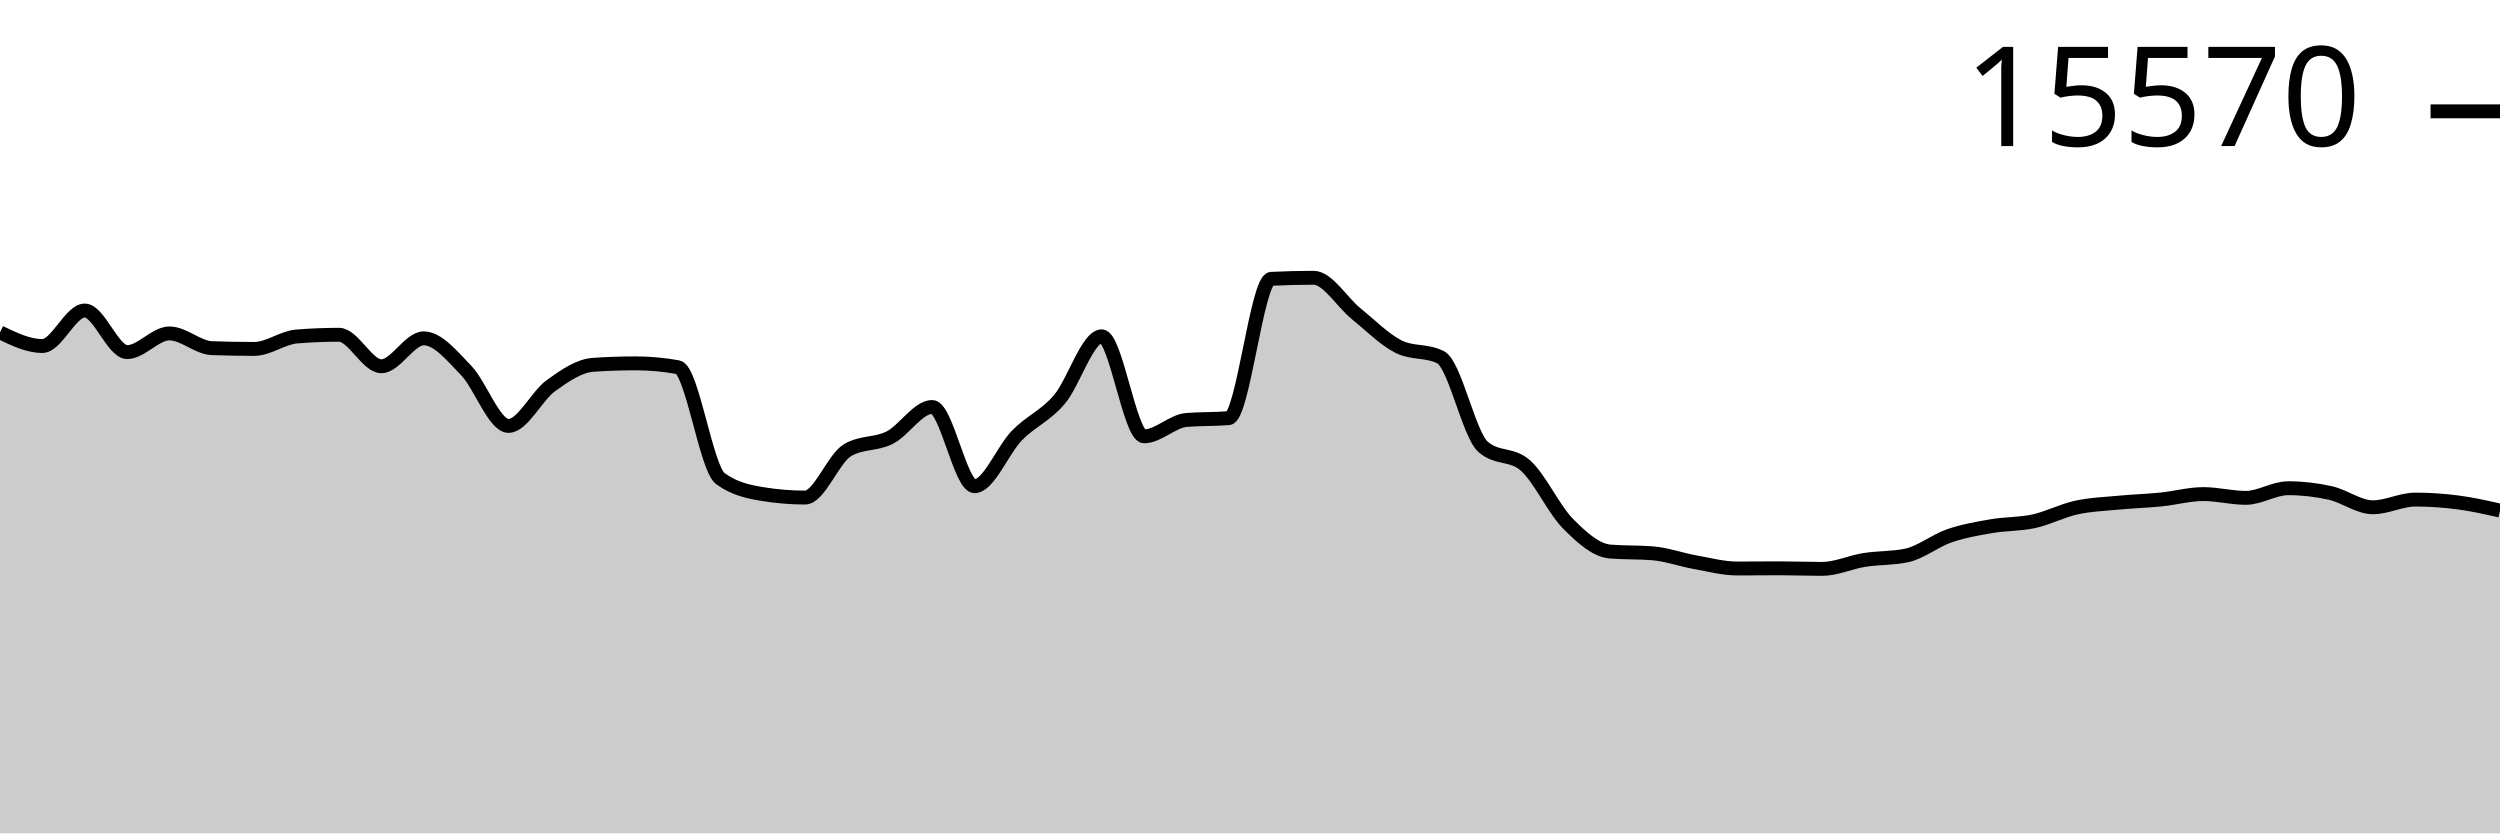
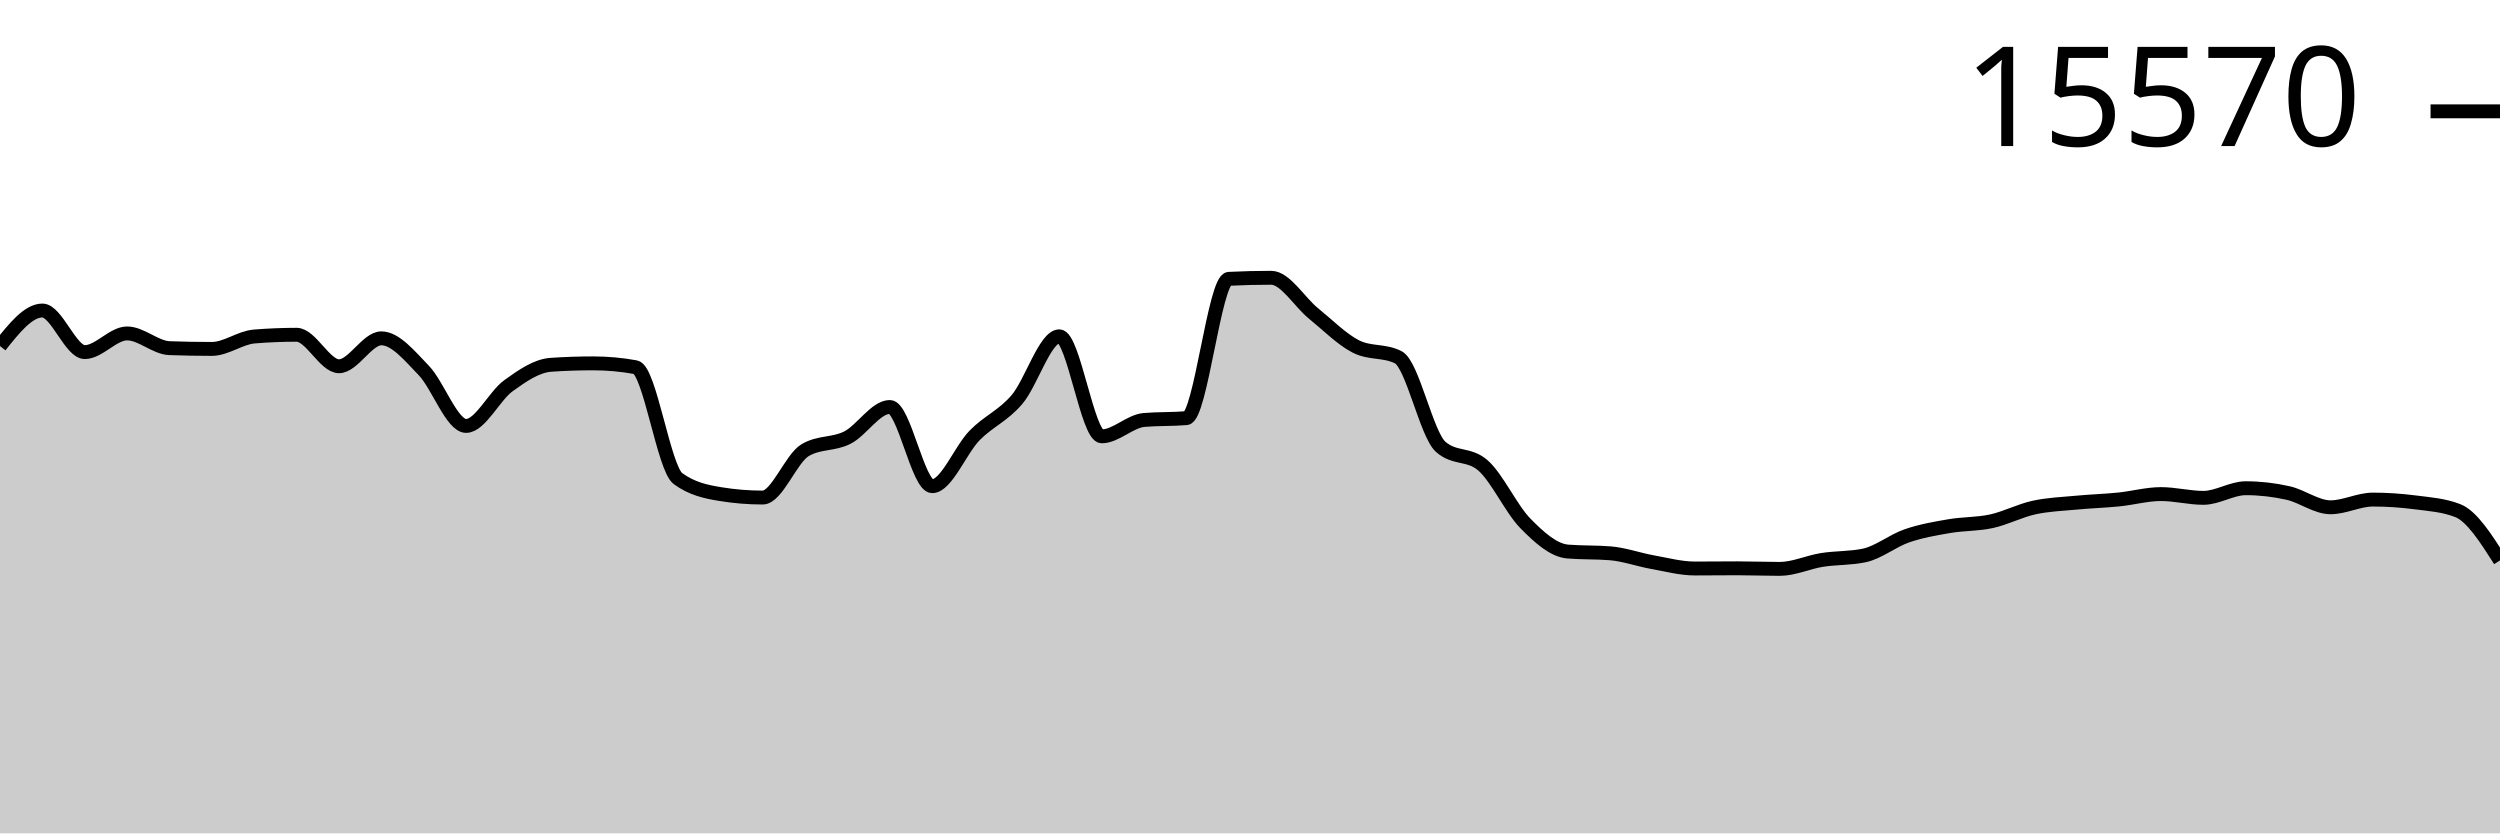
<svg xmlns="http://www.w3.org/2000/svg" viewBox="0 0 180 60">
  <g transform="translate(0,20)">
-     <path class="area" fill="rgba(0, 0, 0, 0.2)" d="M0,3.93C1.017,4.422,2.034,4.914,3.051,4.914C4.068,4.914,5.085,2.357,6.102,2.357C7.119,2.357,8.136,5.351,9.153,5.351C10.169,5.351,11.186,4.006,12.203,4.006C13.22,4.006,14.237,5.03,15.254,5.067C16.271,5.104,17.288,5.122,18.305,5.122C19.322,5.122,20.339,4.311,21.356,4.228C22.373,4.145,23.39,4.103,24.407,4.103C25.424,4.103,26.441,6.37,27.458,6.37C28.475,6.37,29.492,4.36,30.508,4.36C31.525,4.36,32.542,5.617,33.559,6.668C34.576,7.719,35.593,10.667,36.61,10.667C37.627,10.667,38.644,8.503,39.661,7.77C40.678,7.036,41.695,6.335,42.712,6.266C43.729,6.196,44.746,6.162,45.763,6.162C46.78,6.162,47.797,6.254,48.814,6.439C49.831,6.624,50.847,13.715,51.864,14.458C52.881,15.202,53.898,15.408,54.915,15.574C55.932,15.741,56.949,15.824,57.966,15.824C58.983,15.824,60,13.019,61.017,12.414C62.034,11.808,63.051,12.024,64.068,11.506C65.085,10.987,66.102,9.302,67.119,9.302C68.136,9.302,69.153,15.006,70.169,15.006C71.186,15.006,72.203,12.393,73.22,11.353C74.237,10.314,75.254,9.958,76.271,8.768C77.288,7.578,78.305,4.214,79.322,4.214C80.339,4.214,81.356,11.416,82.373,11.416C83.39,11.416,84.407,10.325,85.424,10.237C86.441,10.15,87.458,10.193,88.475,10.106C89.492,10.018,90.508,0.127,91.525,0.076C92.542,0.025,93.559,0,94.576,0C95.593,0,96.61,1.747,97.627,2.571C98.644,3.396,99.661,4.431,100.678,4.949C101.695,5.466,102.712,5.208,103.729,5.725C104.746,6.243,105.763,11.275,106.78,12.171C107.797,13.068,108.814,12.619,109.831,13.516C110.847,14.412,111.864,16.656,112.881,17.688C113.898,18.721,114.915,19.629,115.932,19.712C116.949,19.796,117.966,19.754,118.983,19.837C120,19.92,121.017,20.292,122.034,20.475C123.051,20.657,124.068,20.932,125.085,20.932C126.102,20.932,127.119,20.918,128.136,20.918C129.153,20.918,130.169,20.96,131.186,20.96C132.203,20.96,133.22,20.477,134.237,20.315C135.254,20.154,136.271,20.207,137.288,19.99C138.305,19.772,139.322,18.934,140.339,18.583C141.356,18.231,142.373,18.058,143.39,17.883C144.407,17.707,145.424,17.752,146.441,17.529C147.458,17.306,148.475,16.768,149.492,16.545C150.508,16.322,151.525,16.288,152.542,16.191C153.559,16.094,154.576,16.065,155.593,15.963C156.61,15.86,157.627,15.574,158.644,15.574C159.661,15.574,160.678,15.845,161.695,15.845C162.712,15.845,163.729,15.152,164.746,15.152C165.763,15.152,166.78,15.269,167.797,15.498C168.814,15.727,169.831,16.524,170.847,16.524C171.864,16.524,172.881,15.97,173.898,15.97C174.915,15.97,175.932,16.039,176.949,16.171C177.966,16.302,178.983,16.531,180,16.76L180,40C178.983,40,177.966,40,176.949,40C175.932,40,174.915,40,173.898,40C172.881,40,171.864,40,170.847,40C169.831,40,168.814,40,167.797,40C166.78,40,165.763,40,164.746,40C163.729,40,162.712,40,161.695,40C160.678,40,159.661,40,158.644,40C157.627,40,156.61,40,155.593,40C154.576,40,153.559,40,152.542,40C151.525,40,150.508,40,149.492,40C148.475,40,147.458,40,146.441,40C145.424,40,144.407,40,143.39,40C142.373,40,141.356,40,140.339,40C139.322,40,138.305,40,137.288,40C136.271,40,135.254,40,134.237,40C133.22,40,132.203,40,131.186,40C130.169,40,129.153,40,128.136,40C127.119,40,126.102,40,125.085,40C124.068,40,123.051,40,122.034,40C121.017,40,120,40,118.983,40C117.966,40,116.949,40,115.932,40C114.915,40,113.898,40,112.881,40C111.864,40,110.847,40,109.831,40C108.814,40,107.797,40,106.78,40C105.763,40,104.746,40,103.729,40C102.712,40,101.695,40,100.678,40C99.661,40,98.644,40,97.627,40C96.61,40,95.593,40,94.576,40C93.559,40,92.542,40,91.525,40C90.508,40,89.492,40,88.475,40C87.458,40,86.441,40,85.424,40C84.407,40,83.39,40,82.373,40C81.356,40,80.339,40,79.322,40C78.305,40,77.288,40,76.271,40C75.254,40,74.237,40,73.22,40C72.203,40,71.186,40,70.169,40C69.153,40,68.136,40,67.119,40C66.102,40,65.085,40,64.068,40C63.051,40,62.034,40,61.017,40C60,40,58.983,40,57.966,40C56.949,40,55.932,40,54.915,40C53.898,40,52.881,40,51.864,40C50.847,40,49.831,40,48.814,40C47.797,40,46.78,40,45.763,40C44.746,40,43.729,40,42.712,40C41.695,40,40.678,40,39.661,40C38.644,40,37.627,40,36.61,40C35.593,40,34.576,40,33.559,40C32.542,40,31.525,40,30.508,40C29.492,40,28.475,40,27.458,40C26.441,40,25.424,40,24.407,40C23.39,40,22.373,40,21.356,40C20.339,40,19.322,40,18.305,40C17.288,40,16.271,40,15.254,40C14.237,40,13.22,40,12.203,40C11.186,40,10.169,40,9.153,40C8.136,40,7.119,40,6.102,40C5.085,40,4.068,40,3.051,40C2.034,40,1.017,40,0,40Z" />
-     <path class="line" stroke="black" fill="none" d="M0,3.93C1.017,4.422,2.034,4.914,3.051,4.914C4.068,4.914,5.085,2.357,6.102,2.357C7.119,2.357,8.136,5.351,9.153,5.351C10.169,5.351,11.186,4.006,12.203,4.006C13.22,4.006,14.237,5.03,15.254,5.067C16.271,5.104,17.288,5.122,18.305,5.122C19.322,5.122,20.339,4.311,21.356,4.228C22.373,4.145,23.39,4.103,24.407,4.103C25.424,4.103,26.441,6.37,27.458,6.37C28.475,6.37,29.492,4.36,30.508,4.36C31.525,4.36,32.542,5.617,33.559,6.668C34.576,7.719,35.593,10.667,36.61,10.667C37.627,10.667,38.644,8.503,39.661,7.77C40.678,7.036,41.695,6.335,42.712,6.266C43.729,6.196,44.746,6.162,45.763,6.162C46.78,6.162,47.797,6.254,48.814,6.439C49.831,6.624,50.847,13.715,51.864,14.458C52.881,15.202,53.898,15.408,54.915,15.574C55.932,15.741,56.949,15.824,57.966,15.824C58.983,15.824,60,13.019,61.017,12.414C62.034,11.808,63.051,12.024,64.068,11.506C65.085,10.987,66.102,9.302,67.119,9.302C68.136,9.302,69.153,15.006,70.169,15.006C71.186,15.006,72.203,12.393,73.22,11.353C74.237,10.314,75.254,9.958,76.271,8.768C77.288,7.578,78.305,4.214,79.322,4.214C80.339,4.214,81.356,11.416,82.373,11.416C83.39,11.416,84.407,10.325,85.424,10.237C86.441,10.15,87.458,10.193,88.475,10.106C89.492,10.018,90.508,0.127,91.525,0.076C92.542,0.025,93.559,0,94.576,0C95.593,0,96.61,1.747,97.627,2.571C98.644,3.396,99.661,4.431,100.678,4.949C101.695,5.466,102.712,5.208,103.729,5.725C104.746,6.243,105.763,11.275,106.78,12.171C107.797,13.068,108.814,12.619,109.831,13.516C110.847,14.412,111.864,16.656,112.881,17.688C113.898,18.721,114.915,19.629,115.932,19.712C116.949,19.796,117.966,19.754,118.983,19.837C120,19.92,121.017,20.292,122.034,20.475C123.051,20.657,124.068,20.932,125.085,20.932C126.102,20.932,127.119,20.918,128.136,20.918C129.153,20.918,130.169,20.96,131.186,20.96C132.203,20.96,133.22,20.477,134.237,20.315C135.254,20.154,136.271,20.207,137.288,19.99C138.305,19.772,139.322,18.934,140.339,18.583C141.356,18.231,142.373,18.058,143.39,17.883C144.407,17.707,145.424,17.752,146.441,17.529C147.458,17.306,148.475,16.768,149.492,16.545C150.508,16.322,151.525,16.288,152.542,16.191C153.559,16.094,154.576,16.065,155.593,15.963C156.61,15.86,157.627,15.574,158.644,15.574C159.661,15.574,160.678,15.845,161.695,15.845C162.712,15.845,163.729,15.152,164.746,15.152C165.763,15.152,166.78,15.269,167.797,15.498C168.814,15.727,169.831,16.524,170.847,16.524C171.864,16.524,172.881,15.97,173.898,15.97C174.915,15.97,175.932,16.039,176.949,16.171C177.966,16.302,178.983,16.531,180,16.76" />
+     <path class="area" fill="rgba(0, 0, 0, 0.2)" d="M0,4.914C1.017,3.635,2.034,2.357,3.051,2.357C4.068,2.357,5.085,5.351,6.102,5.351C7.119,5.351,8.136,4.006,9.153,4.006C10.169,4.006,11.186,5.03,12.203,5.067C13.22,5.104,14.237,5.122,15.254,5.122C16.271,5.122,17.288,4.311,18.305,4.228C19.322,4.145,20.339,4.103,21.356,4.103C22.373,4.103,23.39,6.37,24.407,6.37C25.424,6.37,26.441,4.36,27.458,4.36C28.475,4.36,29.492,5.617,30.508,6.668C31.525,7.719,32.542,10.667,33.559,10.667C34.576,10.667,35.593,8.503,36.61,7.77C37.627,7.036,38.644,6.335,39.661,6.266C40.678,6.196,41.695,6.162,42.712,6.162C43.729,6.162,44.746,6.254,45.763,6.439C46.78,6.624,47.797,13.715,48.814,14.458C49.831,15.202,50.847,15.408,51.864,15.574C52.881,15.741,53.898,15.824,54.915,15.824C55.932,15.824,56.949,13.019,57.966,12.414C58.983,11.808,60,12.024,61.017,11.506C62.034,10.987,63.051,9.302,64.068,9.302C65.085,9.302,66.102,15.006,67.119,15.006C68.136,15.006,69.153,12.393,70.169,11.353C71.186,10.314,72.203,9.958,73.22,8.768C74.237,7.578,75.254,4.214,76.271,4.214C77.288,4.214,78.305,11.416,79.322,11.416C80.339,11.416,81.356,10.325,82.373,10.237C83.39,10.15,84.407,10.193,85.424,10.106C86.441,10.018,87.458,0.127,88.475,0.076C89.492,0.025,90.508,0,91.525,0C92.542,0,93.559,1.747,94.576,2.571C95.593,3.396,96.61,4.431,97.627,4.949C98.644,5.466,99.661,5.208,100.678,5.725C101.695,6.243,102.712,11.275,103.729,12.171C104.746,13.068,105.763,12.619,106.78,13.516C107.797,14.412,108.814,16.656,109.831,17.688C110.847,18.721,111.864,19.629,112.881,19.712C113.898,19.796,114.915,19.754,115.932,19.837C116.949,19.92,117.966,20.292,118.983,20.475C120,20.657,121.017,20.932,122.034,20.932C123.051,20.932,124.068,20.918,125.085,20.918C126.102,20.918,127.119,20.96,128.136,20.96C129.153,20.96,130.169,20.477,131.186,20.315C132.203,20.154,133.22,20.207,134.237,19.99C135.254,19.772,136.271,18.934,137.288,18.583C138.305,18.231,139.322,18.058,140.339,17.883C141.356,17.707,142.373,17.752,143.39,17.529C144.407,17.306,145.424,16.768,146.441,16.545C147.458,16.322,148.475,16.288,149.492,16.191C150.508,16.094,151.525,16.065,152.542,15.963C153.559,15.86,154.576,15.574,155.593,15.574C156.61,15.574,157.627,15.845,158.644,15.845C159.661,15.845,160.678,15.152,161.695,15.152C162.712,15.152,163.729,15.269,164.746,15.498C165.763,15.727,166.78,16.524,167.797,16.524C168.814,16.524,169.831,15.97,170.847,15.97C171.864,15.97,172.881,16.039,173.898,16.171C174.915,16.302,175.932,16.367,176.949,16.76C177.966,17.152,178.983,18.751,180,20.35L180,40C178.983,40,177.966,40,176.949,40C175.932,40,174.915,40,173.898,40C172.881,40,171.864,40,170.847,40C169.831,40,168.814,40,167.797,40C166.78,40,165.763,40,164.746,40C163.729,40,162.712,40,161.695,40C160.678,40,159.661,40,158.644,40C157.627,40,156.61,40,155.593,40C154.576,40,153.559,40,152.542,40C151.525,40,150.508,40,149.492,40C148.475,40,147.458,40,146.441,40C145.424,40,144.407,40,143.39,40C142.373,40,141.356,40,140.339,40C139.322,40,138.305,40,137.288,40C136.271,40,135.254,40,134.237,40C133.22,40,132.203,40,131.186,40C130.169,40,129.153,40,128.136,40C127.119,40,126.102,40,125.085,40C124.068,40,123.051,40,122.034,40C121.017,40,120,40,118.983,40C117.966,40,116.949,40,115.932,40C114.915,40,113.898,40,112.881,40C111.864,40,110.847,40,109.831,40C108.814,40,107.797,40,106.78,40C105.763,40,104.746,40,103.729,40C102.712,40,101.695,40,100.678,40C99.661,40,98.644,40,97.627,40C96.61,40,95.593,40,94.576,40C93.559,40,92.542,40,91.525,40C90.508,40,89.492,40,88.475,40C87.458,40,86.441,40,85.424,40C84.407,40,83.39,40,82.373,40C81.356,40,80.339,40,79.322,40C78.305,40,77.288,40,76.271,40C75.254,40,74.237,40,73.22,40C72.203,40,71.186,40,70.169,40C69.153,40,68.136,40,67.119,40C66.102,40,65.085,40,64.068,40C63.051,40,62.034,40,61.017,40C60,40,58.983,40,57.966,40C56.949,40,55.932,40,54.915,40C53.898,40,52.881,40,51.864,40C50.847,40,49.831,40,48.814,40C47.797,40,46.78,40,45.763,40C44.746,40,43.729,40,42.712,40C41.695,40,40.678,40,39.661,40C38.644,40,37.627,40,36.61,40C35.593,40,34.576,40,33.559,40C32.542,40,31.525,40,30.508,40C29.492,40,28.475,40,27.458,40C26.441,40,25.424,40,24.407,40C23.39,40,22.373,40,21.356,40C20.339,40,19.322,40,18.305,40C17.288,40,16.271,40,15.254,40C14.237,40,13.22,40,12.203,40C11.186,40,10.169,40,9.153,40C8.136,40,7.119,40,6.102,40C5.085,40,4.068,40,3.051,40C2.034,40,1.017,40,0,40Z" />
+     <path class="line" stroke="black" fill="none" d="M0,4.914C1.017,3.635,2.034,2.357,3.051,2.357C4.068,2.357,5.085,5.351,6.102,5.351C7.119,5.351,8.136,4.006,9.153,4.006C10.169,4.006,11.186,5.03,12.203,5.067C13.22,5.104,14.237,5.122,15.254,5.122C16.271,5.122,17.288,4.311,18.305,4.228C19.322,4.145,20.339,4.103,21.356,4.103C22.373,4.103,23.39,6.37,24.407,6.37C25.424,6.37,26.441,4.36,27.458,4.36C28.475,4.36,29.492,5.617,30.508,6.668C31.525,7.719,32.542,10.667,33.559,10.667C34.576,10.667,35.593,8.503,36.61,7.77C37.627,7.036,38.644,6.335,39.661,6.266C40.678,6.196,41.695,6.162,42.712,6.162C43.729,6.162,44.746,6.254,45.763,6.439C46.78,6.624,47.797,13.715,48.814,14.458C49.831,15.202,50.847,15.408,51.864,15.574C52.881,15.741,53.898,15.824,54.915,15.824C55.932,15.824,56.949,13.019,57.966,12.414C58.983,11.808,60,12.024,61.017,11.506C62.034,10.987,63.051,9.302,64.068,9.302C65.085,9.302,66.102,15.006,67.119,15.006C68.136,15.006,69.153,12.393,70.169,11.353C71.186,10.314,72.203,9.958,73.22,8.768C74.237,7.578,75.254,4.214,76.271,4.214C77.288,4.214,78.305,11.416,79.322,11.416C80.339,11.416,81.356,10.325,82.373,10.237C83.39,10.15,84.407,10.193,85.424,10.106C86.441,10.018,87.458,0.127,88.475,0.076C89.492,0.025,90.508,0,91.525,0C92.542,0,93.559,1.747,94.576,2.571C95.593,3.396,96.61,4.431,97.627,4.949C98.644,5.466,99.661,5.208,100.678,5.725C101.695,6.243,102.712,11.275,103.729,12.171C104.746,13.068,105.763,12.619,106.78,13.516C107.797,14.412,108.814,16.656,109.831,17.688C110.847,18.721,111.864,19.629,112.881,19.712C113.898,19.796,114.915,19.754,115.932,19.837C116.949,19.92,117.966,20.292,118.983,20.475C120,20.657,121.017,20.932,122.034,20.932C123.051,20.932,124.068,20.918,125.085,20.918C126.102,20.918,127.119,20.96,128.136,20.96C129.153,20.96,130.169,20.477,131.186,20.315C132.203,20.154,133.22,20.207,134.237,19.99C135.254,19.772,136.271,18.934,137.288,18.583C138.305,18.231,139.322,18.058,140.339,17.883C141.356,17.707,142.373,17.752,143.39,17.529C144.407,17.306,145.424,16.768,146.441,16.545C147.458,16.322,148.475,16.288,149.492,16.191C150.508,16.094,151.525,16.065,152.542,15.963C153.559,15.86,154.576,15.574,155.593,15.574C156.61,15.574,157.627,15.845,158.644,15.845C159.661,15.845,160.678,15.152,161.695,15.152C162.712,15.152,163.729,15.269,164.746,15.498C165.763,15.727,166.78,16.524,167.797,16.524C168.814,16.524,169.831,15.97,170.847,15.97C171.864,15.97,172.881,16.039,173.898,16.171C174.915,16.302,175.932,16.367,176.949,16.76C177.966,17.152,178.983,18.751,180,20.35" />
    <path class="axis-ceiling" stroke-width="1" stroke="black" fill="none" d="M175,-11.984L180,-11.984" />
    <text class="axis-ceiling-label" font-family="sans-serif" text-anchor="end" font-size="10px" x="170" y="-9.484">15570</text>
  </g>
</svg>
